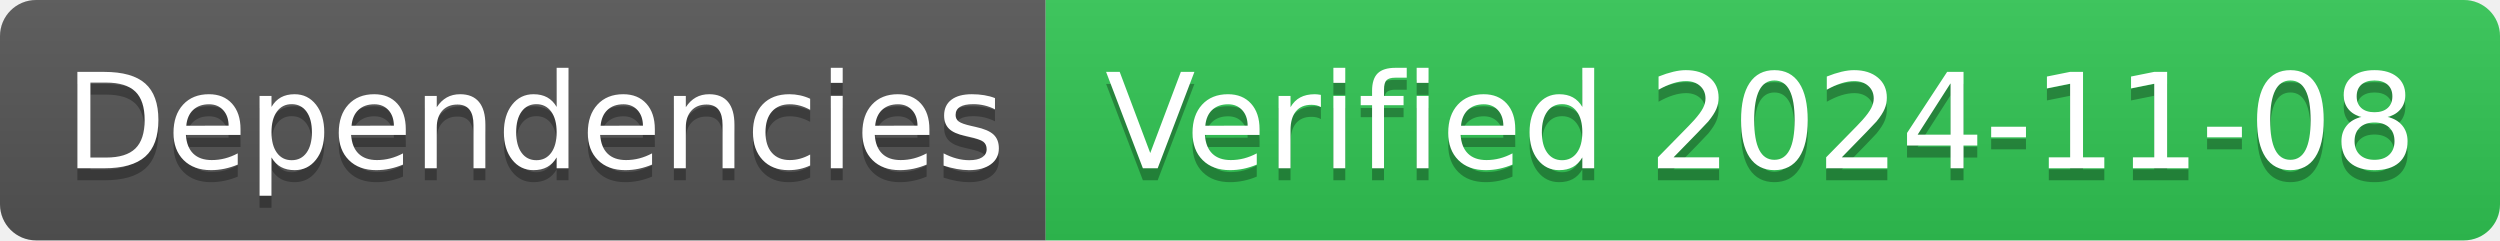
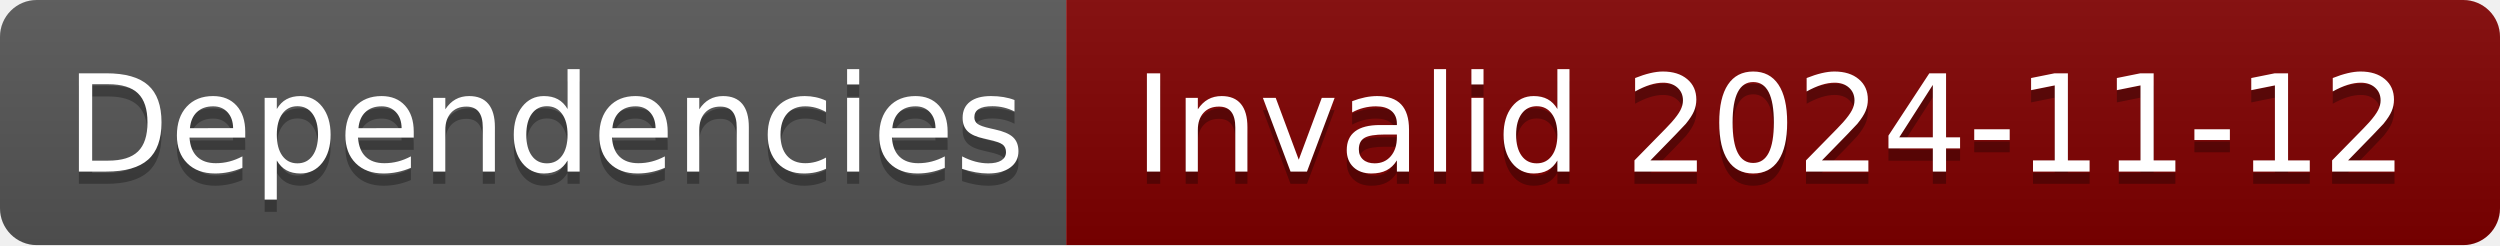
- <svg xmlns="http://www.w3.org/2000/svg" width="208" height="20" role="img" aria-label="Dependencies: Verified 2024-11-08">
+ <svg xmlns="http://www.w3.org/2000/svg" width="204" height="20" role="img" aria-label="Dependencies: Invalid 2024-11-12">
  <linearGradient id="s" x2="0" y2="100%">
    <stop offset="0" stop-color="#bbb" stop-opacity=".1" />
    <stop offset="1" stop-opacity=".1" />
  </linearGradient>
  <clipPath id="r">
-     <rect width="208" height="20" rx="3" fill="#fff" />
+     <rect width="204" height="20" rx="3" fill="#fff" />
  </clipPath>
  <g clip-path="url(#r)">
    <rect width="87" height="20" fill="#555" />
-     <rect x="87" width="121" height="20" fill="#31c653" />
-     <rect width="208" height="20" fill="url(#s)" />
+     <rect x="87" width="117" height="20" fill="#800000" />
+     <rect width="204" height="20" fill="url(#s)" />
  </g>
  <g fill="#fff" text-anchor="middle" font-family="Verdana,Geneva,DejaVu Sans,sans-serif" text-rendering="geometricPrecision" font-size="110">
    <text aria-hidden="true" x="445" y="150" fill="#010101" fill-opacity=".3" transform="scale(.1)" textLength="770">Dependencies</text>
    <text x="445" y="140" transform="scale(.1)" fill="#fff" textLength="770">Dependencies</text>
-     <text aria-hidden="true" x="1465" y="150" fill="#010101" fill-opacity=".3" transform="scale(.1)" textLength="1110">Verified 2024-11-08</text>
-     <text x="1465" y="140" transform="scale(.1)" fill="#fff" textLength="1110">Verified 2024-11-08</text>
+     <text aria-hidden="true" x="1445" y="150" fill="#010101" fill-opacity=".3" transform="scale(.1)" textLength="1070">Invalid 2024-11-12</text>
+     <text x="1445" y="140" transform="scale(.1)" fill="#fff" textLength="1070">Invalid 2024-11-12</text>
  </g>
</svg>
